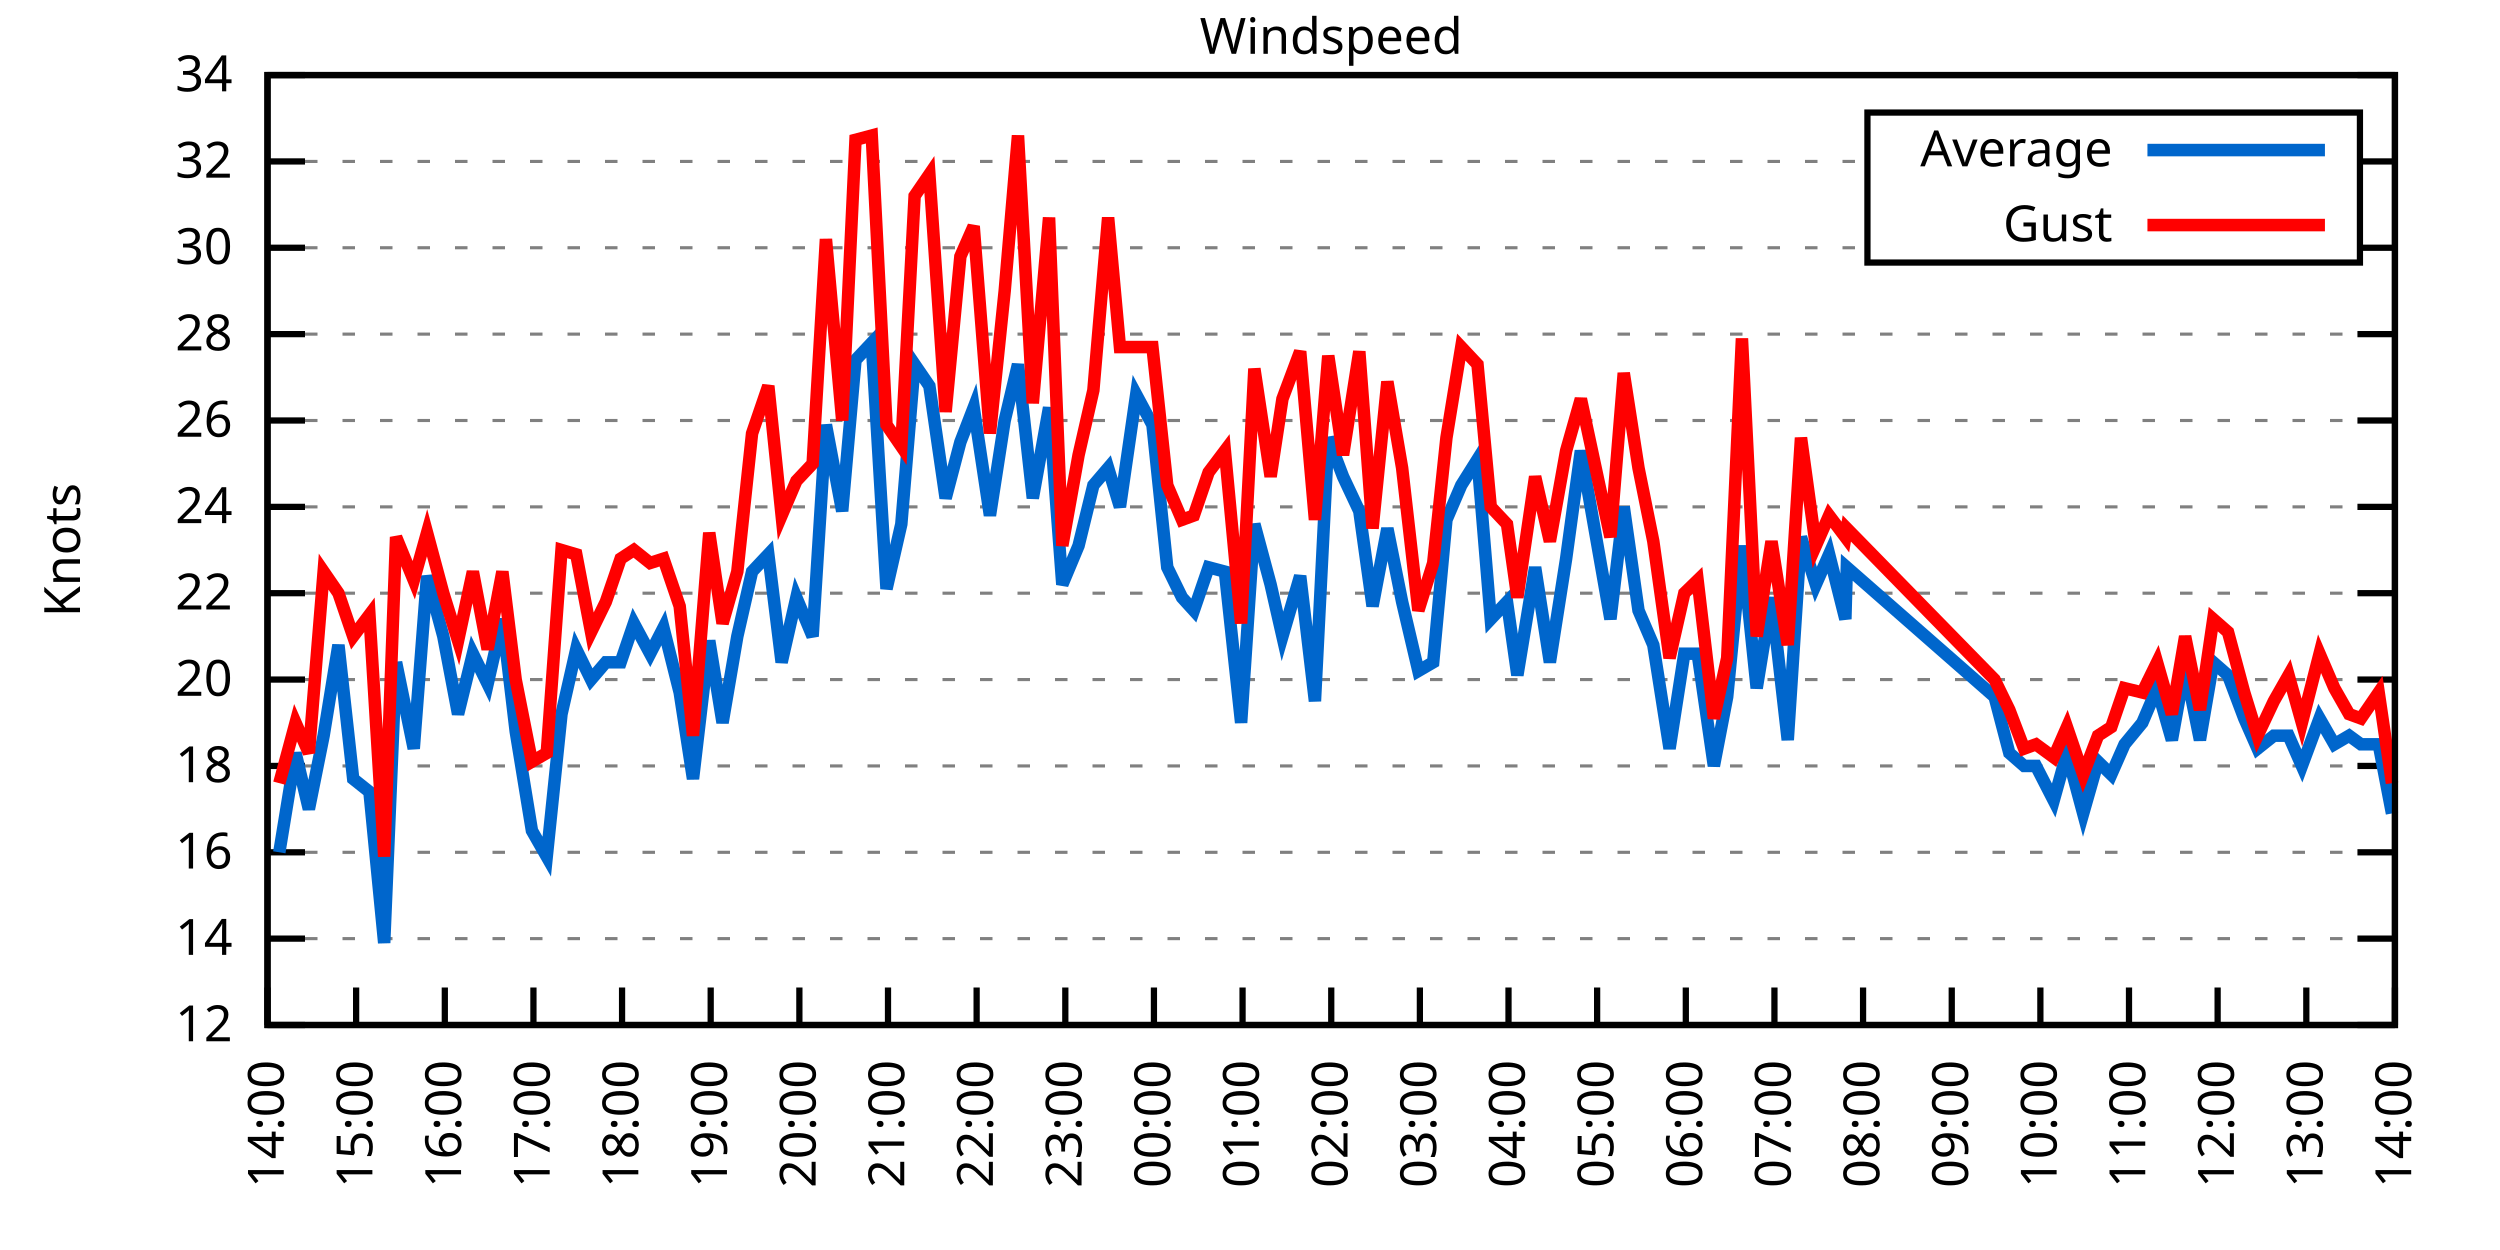
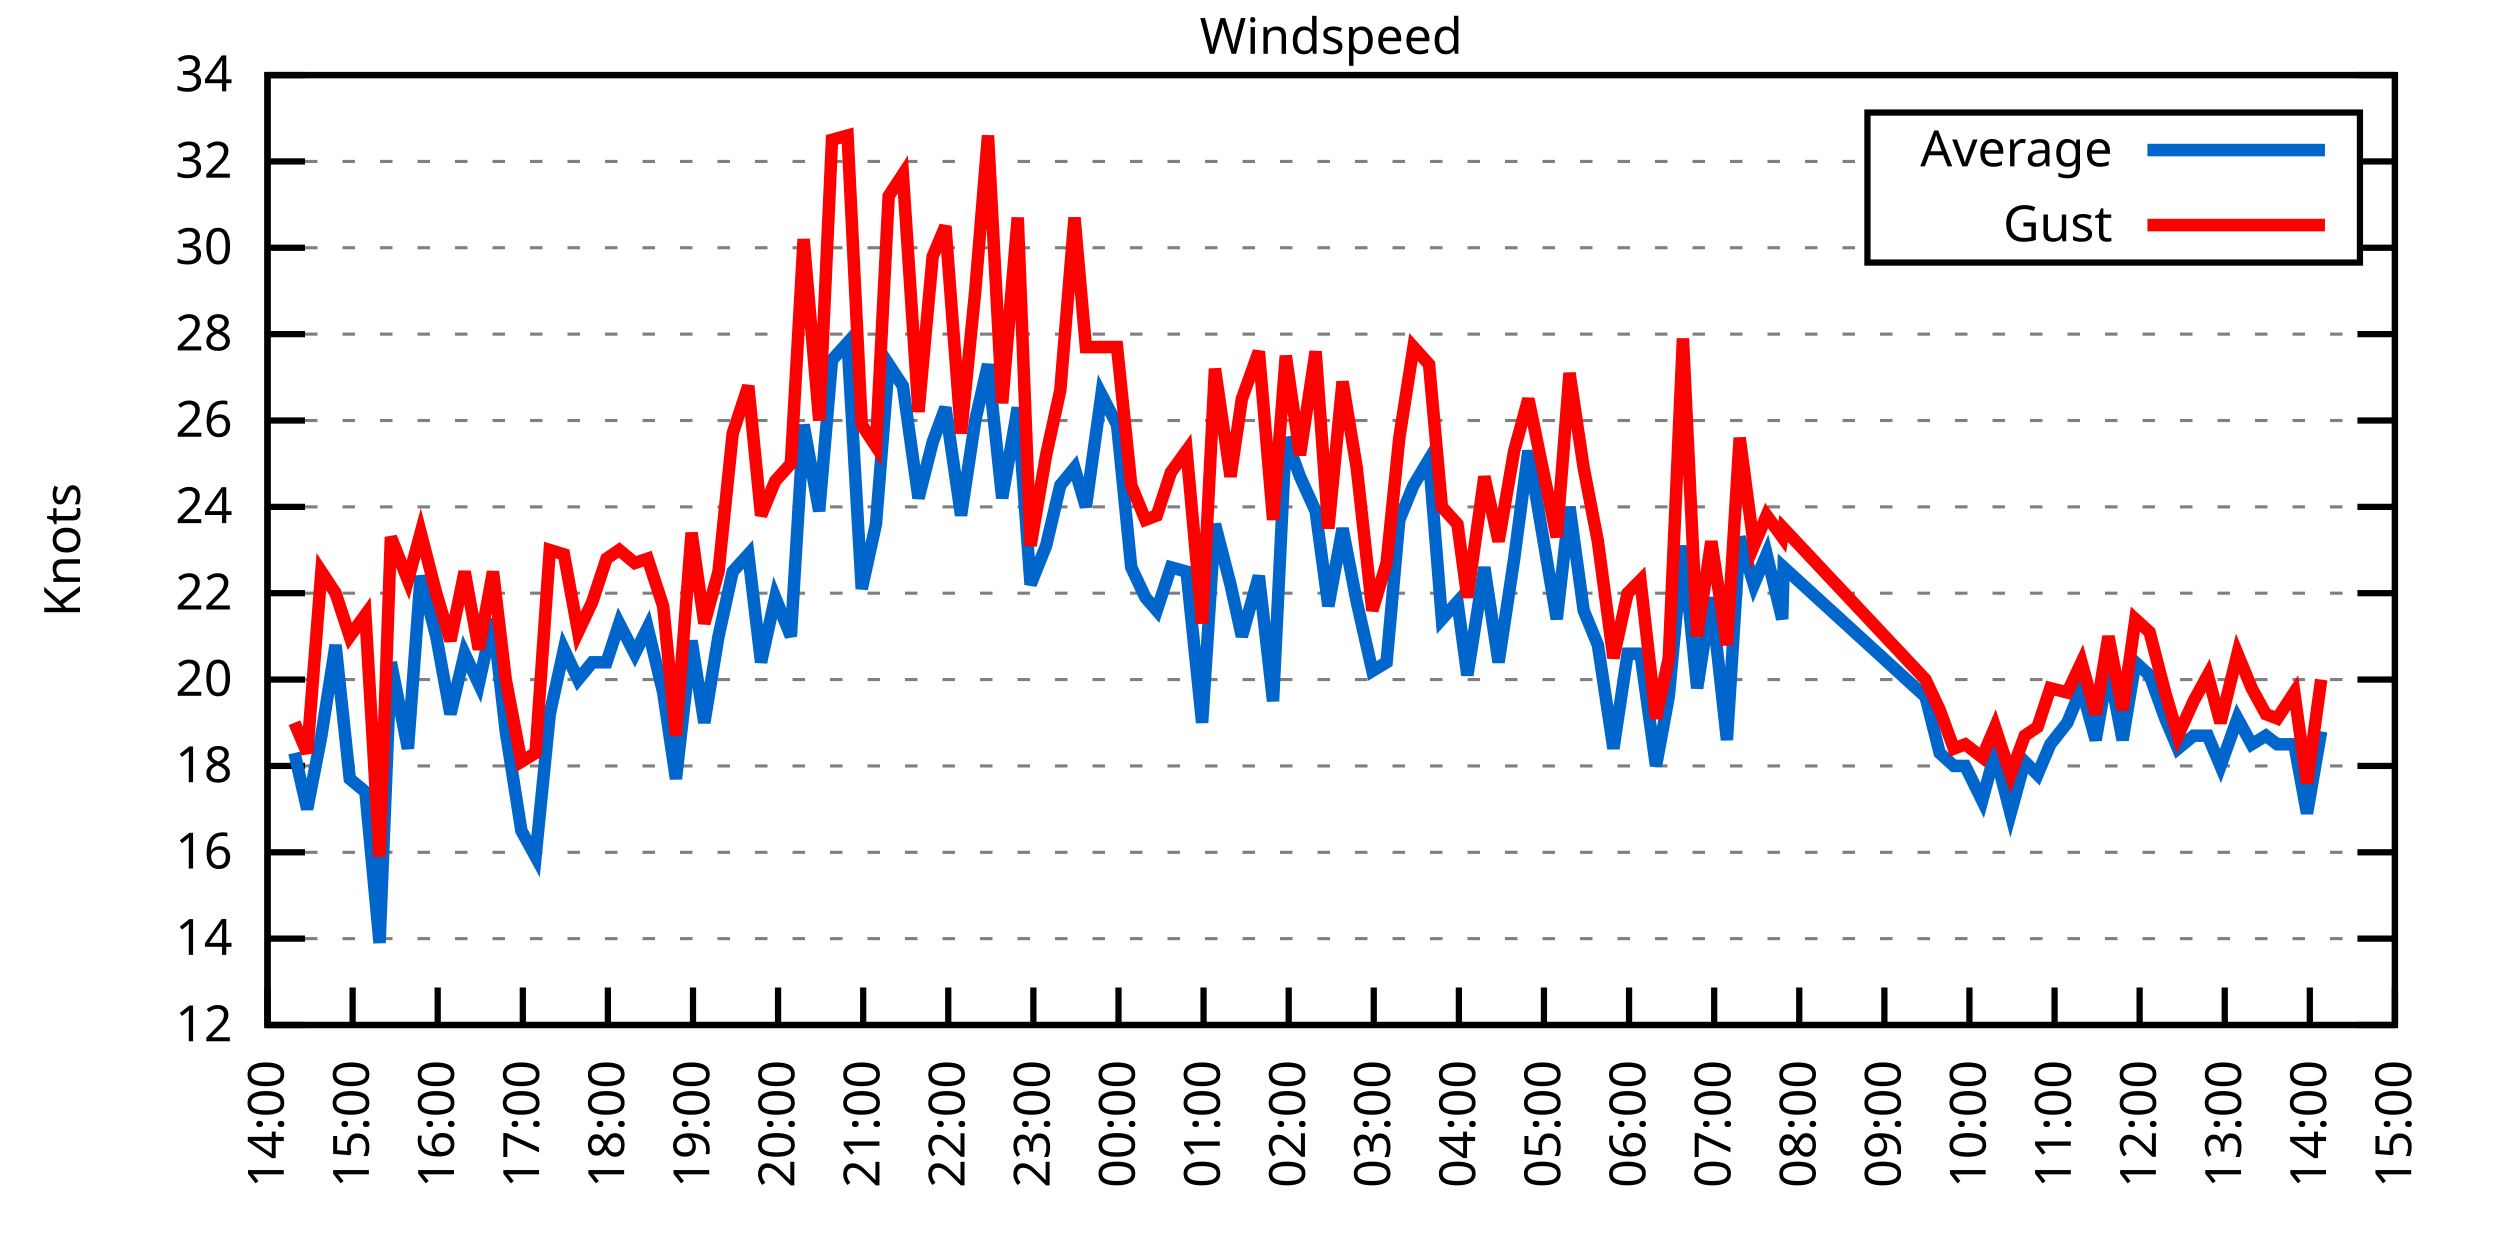
<svg xmlns="http://www.w3.org/2000/svg" xmlns:xlink="http://www.w3.org/1999/xlink" width="400" height="200" viewBox="0 0 400 200">
  <g id="gnuplot_canvas">
    <rect x="0" y="0" width="400" height="200" fill="none" />
    <defs>
      <circle id="gpDot" r="0.5" stroke-width="0.5" stroke="currentColor" />
      <path id="gpPt0" stroke-width="0.333" stroke="currentColor" d="M-1,0 h2 M0,-1 v2" />
      <path id="gpPt1" stroke-width="0.333" stroke="currentColor" d="M-1,-1 L1,1 M1,-1 L-1,1" />
      <path id="gpPt2" stroke-width="0.333" stroke="currentColor" d="M-1,0 L1,0 M0,-1 L0,1 M-1,-1 L1,1 M-1,1 L1,-1" />
      <rect id="gpPt3" stroke-width="0.333" stroke="currentColor" x="-1" y="-1" width="2" height="2" />
      <rect id="gpPt4" stroke-width="0.333" stroke="currentColor" fill="currentColor" x="-1" y="-1" width="2" height="2" />
      <circle id="gpPt5" stroke-width="0.333" stroke="currentColor" cx="0" cy="0" r="1" />
      <use xlink:href="#gpPt5" id="gpPt6" fill="currentColor" stroke="none" />
      <path id="gpPt7" stroke-width="0.333" stroke="currentColor" d="M0,-1.33 L-1.33,0.67 L1.33,0.67 z" />
      <use xlink:href="#gpPt7" id="gpPt8" fill="currentColor" stroke="none" />
      <use xlink:href="#gpPt7" id="gpPt9" stroke="currentColor" transform="rotate(180)" />
      <use xlink:href="#gpPt9" id="gpPt10" fill="currentColor" stroke="none" />
      <use xlink:href="#gpPt3" id="gpPt11" stroke="currentColor" transform="rotate(45)" />
      <use xlink:href="#gpPt11" id="gpPt12" fill="currentColor" stroke="none" />
      <path id="gpPt13" stroke-width="0.333" stroke="currentColor" d="M0,1.330 L1.265,0.411 L0.782,-1.067 L-0.782,-1.076 L-1.265,0.411 z" />
      <use xlink:href="#gpPt13" id="gpPt14" fill="currentColor" stroke="none" />
      <filter id="textbox" filterUnits="objectBoundingBox" x="0" y="0" height="1" width="1">
        <feFlood flood-color="white" flood-opacity="1" result="bgnd" />
        <feComposite in="SourceGraphic" in2="bgnd" operator="atop" />
      </filter>
      <filter id="greybox" filterUnits="objectBoundingBox" x="0" y="0" height="1" width="1">
        <feFlood flood-color="lightgrey" flood-opacity="1" result="grey" />
        <feComposite in="SourceGraphic" in2="grey" operator="atop" />
      </filter>
    </defs>
    <g fill="none" color="white" stroke="currentColor" stroke-width="1.00" stroke-linecap="butt" stroke-linejoin="miter">
</g>
    <g fill="none" color="black" stroke="currentColor" stroke-width="1.00" stroke-linecap="butt" stroke-linejoin="miter">
      <g stroke="none" shape-rendering="crispEdges">
        <polygon fill="rgb(255, 255, 255)" points="42.80,164.00 383.18,164.00 383.18,12.02 42.80,12.02 " />
      </g>
    </g>
    <g fill="none" color="black" stroke="currentColor" stroke-width="1.00" stroke-linecap="butt" stroke-linejoin="miter">
</g>
    <g fill="none" color="black" stroke="black" stroke-width="0.50" stroke-linecap="butt" stroke-linejoin="miter">
</g>
    <g fill="none" color="gray" stroke="currentColor" stroke-width="0.50" stroke-linecap="butt" stroke-linejoin="miter">
      <path stroke="gray" stroke-dasharray="2,4" class="gridline" d="M42.80,164.00 L383.19,164.00  " />
    </g>
    <g fill="none" color="gray" stroke="gray" stroke-width="1.00" stroke-linecap="butt" stroke-linejoin="miter">
</g>
    <g fill="none" color="black" stroke="currentColor" stroke-width="1.00" stroke-linecap="butt" stroke-linejoin="miter">
      <path stroke="black" d="M42.80,164.00 L48.80,164.00 M383.19,164.00 L377.19,164.00  " />
      <g transform="translate(37.20,166.60)" stroke="none" fill="black" font-family="Sans" font-size="8.00" text-anchor="end">
        <text>
          <tspan font-family="Sans"> 12</tspan>
        </text>
      </g>
    </g>
    <g fill="none" color="black" stroke="currentColor" stroke-width="1.00" stroke-linecap="butt" stroke-linejoin="miter">
</g>
    <g fill="none" color="black" stroke="black" stroke-width="0.50" stroke-linecap="butt" stroke-linejoin="miter">
</g>
    <g fill="none" color="gray" stroke="currentColor" stroke-width="0.50" stroke-linecap="butt" stroke-linejoin="miter">
      <path stroke="gray" stroke-dasharray="2,4" class="gridline" d="M42.80,150.18 L383.19,150.18  " />
    </g>
    <g fill="none" color="gray" stroke="gray" stroke-width="1.00" stroke-linecap="butt" stroke-linejoin="miter">
</g>
    <g fill="none" color="black" stroke="currentColor" stroke-width="1.00" stroke-linecap="butt" stroke-linejoin="miter">
      <path stroke="black" d="M42.80,150.18 L48.80,150.18 M383.19,150.18 L377.19,150.18  " />
      <g transform="translate(37.20,152.78)" stroke="none" fill="black" font-family="Sans" font-size="8.00" text-anchor="end">
        <text>
          <tspan font-family="Sans"> 14</tspan>
        </text>
      </g>
    </g>
    <g fill="none" color="black" stroke="currentColor" stroke-width="1.00" stroke-linecap="butt" stroke-linejoin="miter">
</g>
    <g fill="none" color="black" stroke="black" stroke-width="0.50" stroke-linecap="butt" stroke-linejoin="miter">
</g>
    <g fill="none" color="gray" stroke="currentColor" stroke-width="0.50" stroke-linecap="butt" stroke-linejoin="miter">
      <path stroke="gray" stroke-dasharray="2,4" class="gridline" d="M42.80,136.37 L383.19,136.37  " />
    </g>
    <g fill="none" color="gray" stroke="gray" stroke-width="1.00" stroke-linecap="butt" stroke-linejoin="miter">
</g>
    <g fill="none" color="black" stroke="currentColor" stroke-width="1.00" stroke-linecap="butt" stroke-linejoin="miter">
      <path stroke="black" d="M42.80,136.37 L48.80,136.37 M383.19,136.37 L377.19,136.37  " />
      <g transform="translate(37.20,138.97)" stroke="none" fill="black" font-family="Sans" font-size="8.00" text-anchor="end">
        <text>
          <tspan font-family="Sans"> 16</tspan>
        </text>
      </g>
    </g>
    <g fill="none" color="black" stroke="currentColor" stroke-width="1.00" stroke-linecap="butt" stroke-linejoin="miter">
</g>
    <g fill="none" color="black" stroke="black" stroke-width="0.50" stroke-linecap="butt" stroke-linejoin="miter">
</g>
    <g fill="none" color="gray" stroke="currentColor" stroke-width="0.50" stroke-linecap="butt" stroke-linejoin="miter">
      <path stroke="gray" stroke-dasharray="2,4" class="gridline" d="M42.80,122.55 L383.19,122.55  " />
    </g>
    <g fill="none" color="gray" stroke="gray" stroke-width="1.00" stroke-linecap="butt" stroke-linejoin="miter">
</g>
    <g fill="none" color="black" stroke="currentColor" stroke-width="1.00" stroke-linecap="butt" stroke-linejoin="miter">
      <path stroke="black" d="M42.80,122.55 L48.80,122.55 M383.19,122.55 L377.19,122.55  " />
      <g transform="translate(37.20,125.15)" stroke="none" fill="black" font-family="Sans" font-size="8.00" text-anchor="end">
        <text>
          <tspan font-family="Sans"> 18</tspan>
        </text>
      </g>
    </g>
    <g fill="none" color="black" stroke="currentColor" stroke-width="1.00" stroke-linecap="butt" stroke-linejoin="miter">
</g>
    <g fill="none" color="black" stroke="black" stroke-width="0.50" stroke-linecap="butt" stroke-linejoin="miter">
</g>
    <g fill="none" color="gray" stroke="currentColor" stroke-width="0.50" stroke-linecap="butt" stroke-linejoin="miter">
      <path stroke="gray" stroke-dasharray="2,4" class="gridline" d="M42.80,108.73 L383.19,108.73  " />
    </g>
    <g fill="none" color="gray" stroke="gray" stroke-width="1.00" stroke-linecap="butt" stroke-linejoin="miter">
</g>
    <g fill="none" color="black" stroke="currentColor" stroke-width="1.00" stroke-linecap="butt" stroke-linejoin="miter">
      <path stroke="black" d="M42.80,108.73 L48.80,108.73 M383.19,108.73 L377.19,108.73  " />
      <g transform="translate(37.20,111.33)" stroke="none" fill="black" font-family="Sans" font-size="8.00" text-anchor="end">
        <text>
          <tspan font-family="Sans"> 20</tspan>
        </text>
      </g>
    </g>
    <g fill="none" color="black" stroke="currentColor" stroke-width="1.00" stroke-linecap="butt" stroke-linejoin="miter">
</g>
    <g fill="none" color="black" stroke="black" stroke-width="0.50" stroke-linecap="butt" stroke-linejoin="miter">
</g>
    <g fill="none" color="gray" stroke="currentColor" stroke-width="0.50" stroke-linecap="butt" stroke-linejoin="miter">
      <path stroke="gray" stroke-dasharray="2,4" class="gridline" d="M42.80,94.91 L383.19,94.91  " />
    </g>
    <g fill="none" color="gray" stroke="gray" stroke-width="1.00" stroke-linecap="butt" stroke-linejoin="miter">
</g>
    <g fill="none" color="black" stroke="currentColor" stroke-width="1.00" stroke-linecap="butt" stroke-linejoin="miter">
      <path stroke="black" d="M42.80,94.91 L48.80,94.91 M383.19,94.91 L377.19,94.91  " />
      <g transform="translate(37.20,97.51)" stroke="none" fill="black" font-family="Sans" font-size="8.00" text-anchor="end">
        <text>
          <tspan font-family="Sans"> 22</tspan>
        </text>
      </g>
    </g>
    <g fill="none" color="black" stroke="currentColor" stroke-width="1.00" stroke-linecap="butt" stroke-linejoin="miter">
</g>
    <g fill="none" color="black" stroke="black" stroke-width="0.50" stroke-linecap="butt" stroke-linejoin="miter">
</g>
    <g fill="none" color="gray" stroke="currentColor" stroke-width="0.50" stroke-linecap="butt" stroke-linejoin="miter">
      <path stroke="gray" stroke-dasharray="2,4" class="gridline" d="M42.80,81.10 L383.19,81.10  " />
    </g>
    <g fill="none" color="gray" stroke="gray" stroke-width="1.00" stroke-linecap="butt" stroke-linejoin="miter">
</g>
    <g fill="none" color="black" stroke="currentColor" stroke-width="1.00" stroke-linecap="butt" stroke-linejoin="miter">
      <path stroke="black" d="M42.80,81.10 L48.80,81.10 M383.19,81.10 L377.19,81.10  " />
      <g transform="translate(37.20,83.70)" stroke="none" fill="black" font-family="Sans" font-size="8.00" text-anchor="end">
        <text>
          <tspan font-family="Sans"> 24</tspan>
        </text>
      </g>
    </g>
    <g fill="none" color="black" stroke="currentColor" stroke-width="1.00" stroke-linecap="butt" stroke-linejoin="miter">
</g>
    <g fill="none" color="black" stroke="black" stroke-width="0.50" stroke-linecap="butt" stroke-linejoin="miter">
</g>
    <g fill="none" color="gray" stroke="currentColor" stroke-width="0.50" stroke-linecap="butt" stroke-linejoin="miter">
      <path stroke="gray" stroke-dasharray="2,4" class="gridline" d="M42.80,67.28 L383.19,67.28  " />
    </g>
    <g fill="none" color="gray" stroke="gray" stroke-width="1.00" stroke-linecap="butt" stroke-linejoin="miter">
</g>
    <g fill="none" color="black" stroke="currentColor" stroke-width="1.00" stroke-linecap="butt" stroke-linejoin="miter">
      <path stroke="black" d="M42.80,67.28 L48.80,67.28 M383.19,67.28 L377.19,67.28  " />
      <g transform="translate(37.20,69.88)" stroke="none" fill="black" font-family="Sans" font-size="8.00" text-anchor="end">
        <text>
          <tspan font-family="Sans"> 26</tspan>
        </text>
      </g>
    </g>
    <g fill="none" color="black" stroke="currentColor" stroke-width="1.00" stroke-linecap="butt" stroke-linejoin="miter">
</g>
    <g fill="none" color="black" stroke="black" stroke-width="0.50" stroke-linecap="butt" stroke-linejoin="miter">
</g>
    <g fill="none" color="gray" stroke="currentColor" stroke-width="0.50" stroke-linecap="butt" stroke-linejoin="miter">
      <path stroke="gray" stroke-dasharray="2,4" class="gridline" d="M42.80,53.46 L383.19,53.46  " />
    </g>
    <g fill="none" color="gray" stroke="gray" stroke-width="1.00" stroke-linecap="butt" stroke-linejoin="miter">
</g>
    <g fill="none" color="black" stroke="currentColor" stroke-width="1.00" stroke-linecap="butt" stroke-linejoin="miter">
      <path stroke="black" d="M42.80,53.46 L48.80,53.46 M383.19,53.46 L377.19,53.46  " />
      <g transform="translate(37.20,56.06)" stroke="none" fill="black" font-family="Sans" font-size="8.00" text-anchor="end">
        <text>
          <tspan font-family="Sans"> 28</tspan>
        </text>
      </g>
    </g>
    <g fill="none" color="black" stroke="currentColor" stroke-width="1.00" stroke-linecap="butt" stroke-linejoin="miter">
</g>
    <g fill="none" color="black" stroke="black" stroke-width="0.50" stroke-linecap="butt" stroke-linejoin="miter">
</g>
    <g fill="none" color="gray" stroke="currentColor" stroke-width="0.50" stroke-linecap="butt" stroke-linejoin="miter">
      <path stroke="gray" stroke-dasharray="2,4" class="gridline" d="M42.80,39.64 L298.79,39.64 M377.59,39.64 L383.19,39.64  " />
    </g>
    <g fill="none" color="gray" stroke="gray" stroke-width="1.00" stroke-linecap="butt" stroke-linejoin="miter">
</g>
    <g fill="none" color="black" stroke="currentColor" stroke-width="1.00" stroke-linecap="butt" stroke-linejoin="miter">
      <path stroke="black" d="M42.80,39.64 L48.80,39.64 M383.19,39.64 L377.19,39.64  " />
      <g transform="translate(37.20,42.24)" stroke="none" fill="black" font-family="Sans" font-size="8.00" text-anchor="end">
        <text>
          <tspan font-family="Sans"> 30</tspan>
        </text>
      </g>
    </g>
    <g fill="none" color="black" stroke="currentColor" stroke-width="1.00" stroke-linecap="butt" stroke-linejoin="miter">
</g>
    <g fill="none" color="black" stroke="black" stroke-width="0.50" stroke-linecap="butt" stroke-linejoin="miter">
</g>
    <g fill="none" color="gray" stroke="currentColor" stroke-width="0.50" stroke-linecap="butt" stroke-linejoin="miter">
      <path stroke="gray" stroke-dasharray="2,4" class="gridline" d="M42.80,25.83 L298.79,25.83 M377.59,25.83 L383.19,25.83  " />
    </g>
    <g fill="none" color="gray" stroke="gray" stroke-width="1.00" stroke-linecap="butt" stroke-linejoin="miter">
</g>
    <g fill="none" color="black" stroke="currentColor" stroke-width="1.00" stroke-linecap="butt" stroke-linejoin="miter">
      <path stroke="black" d="M42.80,25.83 L48.80,25.83 M383.19,25.83 L377.19,25.83  " />
      <g transform="translate(37.20,28.43)" stroke="none" fill="black" font-family="Sans" font-size="8.00" text-anchor="end">
        <text>
          <tspan font-family="Sans"> 32</tspan>
        </text>
      </g>
    </g>
    <g fill="none" color="black" stroke="currentColor" stroke-width="1.00" stroke-linecap="butt" stroke-linejoin="miter">
</g>
    <g fill="none" color="black" stroke="black" stroke-width="0.50" stroke-linecap="butt" stroke-linejoin="miter">
</g>
    <g fill="none" color="gray" stroke="currentColor" stroke-width="0.50" stroke-linecap="butt" stroke-linejoin="miter">
      <path stroke="gray" stroke-dasharray="2,4" class="gridline" d="M42.80,12.01 L383.19,12.01  " />
    </g>
    <g fill="none" color="gray" stroke="gray" stroke-width="1.00" stroke-linecap="butt" stroke-linejoin="miter">
</g>
    <g fill="none" color="black" stroke="currentColor" stroke-width="1.00" stroke-linecap="butt" stroke-linejoin="miter">
      <path stroke="black" d="M42.80,12.01 L48.80,12.01 M383.19,12.01 L377.19,12.01  " />
      <g transform="translate(37.20,14.61)" stroke="none" fill="black" font-family="Sans" font-size="8.00" text-anchor="end">
        <text>
          <tspan font-family="Sans"> 34</tspan>
        </text>
      </g>
    </g>
    <g fill="none" color="black" stroke="currentColor" stroke-width="1.00" stroke-linecap="butt" stroke-linejoin="miter">
      <path stroke="black" d="M42.80,164.00 L42.80,158.00  " />
      <g transform="translate(45.40,169.60) rotate(270.00)" stroke="none" fill="black" font-family="Sans" font-size="8.00" text-anchor="end">
        <text>
          <tspan font-family="Sans">14:00</tspan>
        </text>
      </g>
    </g>
    <g fill="none" color="black" stroke="currentColor" stroke-width="1.00" stroke-linecap="butt" stroke-linejoin="miter">
-       <path stroke="black" d="M56.98,164.00 L56.98,158.00  " />
-       <g transform="translate(59.58,169.60) rotate(270.00)" stroke="none" fill="black" font-family="Sans" font-size="8.00" text-anchor="end">
+       <path stroke="black" d="M56.42,164.00 L56.42,158.00  " />
+       <g transform="translate(59.02,169.60) rotate(270.00)" stroke="none" fill="black" font-family="Sans" font-size="8.00" text-anchor="end">
        <text>
          <tspan font-family="Sans">15:00</tspan>
        </text>
      </g>
    </g>
    <g fill="none" color="black" stroke="currentColor" stroke-width="1.00" stroke-linecap="butt" stroke-linejoin="miter">
-       <path stroke="black" d="M71.17,164.00 L71.17,158.00  " />
-       <g transform="translate(73.77,169.60) rotate(270.00)" stroke="none" fill="black" font-family="Sans" font-size="8.00" text-anchor="end">
+       <path stroke="black" d="M70.03,164.00 L70.03,158.00  " />
+       <g transform="translate(72.63,169.60) rotate(270.00)" stroke="none" fill="black" font-family="Sans" font-size="8.00" text-anchor="end">
        <text>
          <tspan font-family="Sans">16:00</tspan>
        </text>
      </g>
    </g>
    <g fill="none" color="black" stroke="currentColor" stroke-width="1.00" stroke-linecap="butt" stroke-linejoin="miter">
-       <path stroke="black" d="M85.35,164.00 L85.35,158.00  " />
-       <g transform="translate(87.95,169.60) rotate(270.00)" stroke="none" fill="black" font-family="Sans" font-size="8.00" text-anchor="end">
+       <path stroke="black" d="M83.65,164.00 L83.65,158.00  " />
+       <g transform="translate(86.25,169.60) rotate(270.00)" stroke="none" fill="black" font-family="Sans" font-size="8.00" text-anchor="end">
        <text>
          <tspan font-family="Sans">17:00</tspan>
        </text>
      </g>
    </g>
    <g fill="none" color="black" stroke="currentColor" stroke-width="1.00" stroke-linecap="butt" stroke-linejoin="miter">
-       <path stroke="black" d="M99.53,164.00 L99.53,158.00  " />
-       <g transform="translate(102.13,169.60) rotate(270.00)" stroke="none" fill="black" font-family="Sans" font-size="8.00" text-anchor="end">
+       <path stroke="black" d="M97.26,164.00 L97.26,158.00  " />
+       <g transform="translate(99.86,169.60) rotate(270.00)" stroke="none" fill="black" font-family="Sans" font-size="8.00" text-anchor="end">
        <text>
          <tspan font-family="Sans">18:00</tspan>
        </text>
      </g>
    </g>
    <g fill="none" color="black" stroke="currentColor" stroke-width="1.00" stroke-linecap="butt" stroke-linejoin="miter">
-       <path stroke="black" d="M113.71,164.00 L113.71,158.00  " />
-       <g transform="translate(116.31,169.60) rotate(270.00)" stroke="none" fill="black" font-family="Sans" font-size="8.00" text-anchor="end">
+       <path stroke="black" d="M110.88,164.00 L110.88,158.00  " />
+       <g transform="translate(113.48,169.60) rotate(270.00)" stroke="none" fill="black" font-family="Sans" font-size="8.00" text-anchor="end">
        <text>
          <tspan font-family="Sans">19:00</tspan>
        </text>
      </g>
    </g>
    <g fill="none" color="black" stroke="currentColor" stroke-width="1.00" stroke-linecap="butt" stroke-linejoin="miter">
-       <path stroke="black" d="M127.90,164.00 L127.90,158.00  " />
-       <g transform="translate(130.50,169.60) rotate(270.00)" stroke="none" fill="black" font-family="Sans" font-size="8.00" text-anchor="end">
+       <path stroke="black" d="M124.49,164.00 L124.49,158.00  " />
+       <g transform="translate(127.09,169.60) rotate(270.00)" stroke="none" fill="black" font-family="Sans" font-size="8.00" text-anchor="end">
        <text>
          <tspan font-family="Sans">20:00</tspan>
        </text>
      </g>
    </g>
    <g fill="none" color="black" stroke="currentColor" stroke-width="1.00" stroke-linecap="butt" stroke-linejoin="miter">
-       <path stroke="black" d="M142.08,164.00 L142.08,158.00  " />
-       <g transform="translate(144.68,169.60) rotate(270.00)" stroke="none" fill="black" font-family="Sans" font-size="8.00" text-anchor="end">
+       <path stroke="black" d="M138.11,164.00 L138.11,158.00  " />
+       <g transform="translate(140.71,169.60) rotate(270.00)" stroke="none" fill="black" font-family="Sans" font-size="8.00" text-anchor="end">
        <text>
          <tspan font-family="Sans">21:00</tspan>
        </text>
      </g>
    </g>
    <g fill="none" color="black" stroke="currentColor" stroke-width="1.00" stroke-linecap="butt" stroke-linejoin="miter">
-       <path stroke="black" d="M156.26,164.00 L156.26,158.00  " />
-       <g transform="translate(158.86,169.60) rotate(270.00)" stroke="none" fill="black" font-family="Sans" font-size="8.00" text-anchor="end">
+       <path stroke="black" d="M151.72,164.00 L151.72,158.00  " />
+       <g transform="translate(154.32,169.60) rotate(270.00)" stroke="none" fill="black" font-family="Sans" font-size="8.00" text-anchor="end">
        <text>
          <tspan font-family="Sans">22:00</tspan>
        </text>
      </g>
    </g>
    <g fill="none" color="black" stroke="currentColor" stroke-width="1.00" stroke-linecap="butt" stroke-linejoin="miter">
-       <path stroke="black" d="M170.45,164.00 L170.45,158.00  " />
-       <g transform="translate(173.05,169.60) rotate(270.00)" stroke="none" fill="black" font-family="Sans" font-size="8.00" text-anchor="end">
+       <path stroke="black" d="M165.34,164.00 L165.34,158.00  " />
+       <g transform="translate(167.94,169.60) rotate(270.00)" stroke="none" fill="black" font-family="Sans" font-size="8.00" text-anchor="end">
        <text>
          <tspan font-family="Sans">23:00</tspan>
        </text>
      </g>
    </g>
    <g fill="none" color="black" stroke="currentColor" stroke-width="1.00" stroke-linecap="butt" stroke-linejoin="miter">
-       <path stroke="black" d="M184.63,164.00 L184.63,158.00  " />
-       <g transform="translate(187.23,169.60) rotate(270.00)" stroke="none" fill="black" font-family="Sans" font-size="8.00" text-anchor="end">
+       <path stroke="black" d="M178.96,164.00 L178.96,158.00  " />
+       <g transform="translate(181.56,169.60) rotate(270.00)" stroke="none" fill="black" font-family="Sans" font-size="8.00" text-anchor="end">
        <text>
          <tspan font-family="Sans">00:00</tspan>
        </text>
      </g>
    </g>
    <g fill="none" color="black" stroke="currentColor" stroke-width="1.00" stroke-linecap="butt" stroke-linejoin="miter">
-       <path stroke="black" d="M198.81,164.00 L198.81,158.00  " />
-       <g transform="translate(201.41,169.60) rotate(270.00)" stroke="none" fill="black" font-family="Sans" font-size="8.00" text-anchor="end">
+       <path stroke="black" d="M192.57,164.00 L192.57,158.00  " />
+       <g transform="translate(195.17,169.60) rotate(270.00)" stroke="none" fill="black" font-family="Sans" font-size="8.00" text-anchor="end">
        <text>
          <tspan font-family="Sans">01:00</tspan>
        </text>
      </g>
    </g>
    <g fill="none" color="black" stroke="currentColor" stroke-width="1.00" stroke-linecap="butt" stroke-linejoin="miter">
-       <path stroke="black" d="M213.00,164.00 L213.00,158.00  " />
-       <g transform="translate(215.60,169.60) rotate(270.00)" stroke="none" fill="black" font-family="Sans" font-size="8.00" text-anchor="end">
+       <path stroke="black" d="M206.19,164.00 L206.19,158.00  " />
+       <g transform="translate(208.79,169.60) rotate(270.00)" stroke="none" fill="black" font-family="Sans" font-size="8.00" text-anchor="end">
        <text>
          <tspan font-family="Sans">02:00</tspan>
        </text>
      </g>
    </g>
    <g fill="none" color="black" stroke="currentColor" stroke-width="1.00" stroke-linecap="butt" stroke-linejoin="miter">
-       <path stroke="black" d="M227.18,164.00 L227.18,158.00  " />
-       <g transform="translate(229.78,169.60) rotate(270.00)" stroke="none" fill="black" font-family="Sans" font-size="8.00" text-anchor="end">
+       <path stroke="black" d="M219.80,164.00 L219.80,158.00  " />
+       <g transform="translate(222.40,169.60) rotate(270.00)" stroke="none" fill="black" font-family="Sans" font-size="8.00" text-anchor="end">
        <text>
          <tspan font-family="Sans">03:00</tspan>
        </text>
      </g>
    </g>
    <g fill="none" color="black" stroke="currentColor" stroke-width="1.00" stroke-linecap="butt" stroke-linejoin="miter">
-       <path stroke="black" d="M241.36,164.00 L241.36,158.00  " />
-       <g transform="translate(243.96,169.60) rotate(270.00)" stroke="none" fill="black" font-family="Sans" font-size="8.00" text-anchor="end">
+       <path stroke="black" d="M233.42,164.00 L233.42,158.00  " />
+       <g transform="translate(236.02,169.60) rotate(270.00)" stroke="none" fill="black" font-family="Sans" font-size="8.00" text-anchor="end">
        <text>
          <tspan font-family="Sans">04:00</tspan>
        </text>
      </g>
    </g>
    <g fill="none" color="black" stroke="currentColor" stroke-width="1.00" stroke-linecap="butt" stroke-linejoin="miter">
-       <path stroke="black" d="M255.54,164.00 L255.54,158.00  " />
-       <g transform="translate(258.14,169.60) rotate(270.00)" stroke="none" fill="black" font-family="Sans" font-size="8.00" text-anchor="end">
+       <path stroke="black" d="M247.03,164.00 L247.03,158.00  " />
+       <g transform="translate(249.63,169.60) rotate(270.00)" stroke="none" fill="black" font-family="Sans" font-size="8.00" text-anchor="end">
        <text>
          <tspan font-family="Sans">05:00</tspan>
        </text>
      </g>
    </g>
    <g fill="none" color="black" stroke="currentColor" stroke-width="1.00" stroke-linecap="butt" stroke-linejoin="miter">
-       <path stroke="black" d="M269.73,164.00 L269.73,158.00  " />
-       <g transform="translate(272.33,169.60) rotate(270.00)" stroke="none" fill="black" font-family="Sans" font-size="8.00" text-anchor="end">
+       <path stroke="black" d="M260.65,164.00 L260.65,158.00  " />
+       <g transform="translate(263.25,169.60) rotate(270.00)" stroke="none" fill="black" font-family="Sans" font-size="8.00" text-anchor="end">
        <text>
          <tspan font-family="Sans">06:00</tspan>
        </text>
      </g>
    </g>
    <g fill="none" color="black" stroke="currentColor" stroke-width="1.00" stroke-linecap="butt" stroke-linejoin="miter">
-       <path stroke="black" d="M283.91,164.00 L283.91,158.00  " />
-       <g transform="translate(286.51,169.60) rotate(270.00)" stroke="none" fill="black" font-family="Sans" font-size="8.00" text-anchor="end">
+       <path stroke="black" d="M274.27,164.00 L274.27,158.00  " />
+       <g transform="translate(276.87,169.60) rotate(270.00)" stroke="none" fill="black" font-family="Sans" font-size="8.00" text-anchor="end">
        <text>
          <tspan font-family="Sans">07:00</tspan>
        </text>
      </g>
    </g>
    <g fill="none" color="black" stroke="currentColor" stroke-width="1.00" stroke-linecap="butt" stroke-linejoin="miter">
-       <path stroke="black" d="M298.09,164.00 L298.09,158.00  " />
-       <g transform="translate(300.69,169.60) rotate(270.00)" stroke="none" fill="black" font-family="Sans" font-size="8.00" text-anchor="end">
+       <path stroke="black" d="M287.88,164.00 L287.88,158.00  " />
+       <g transform="translate(290.48,169.60) rotate(270.00)" stroke="none" fill="black" font-family="Sans" font-size="8.00" text-anchor="end">
        <text>
          <tspan font-family="Sans">08:00</tspan>
        </text>
      </g>
    </g>
    <g fill="none" color="black" stroke="currentColor" stroke-width="1.00" stroke-linecap="butt" stroke-linejoin="miter">
-       <path stroke="black" d="M312.28,164.00 L312.28,158.00  " />
-       <g transform="translate(314.88,169.60) rotate(270.00)" stroke="none" fill="black" font-family="Sans" font-size="8.00" text-anchor="end">
+       <path stroke="black" d="M301.50,164.00 L301.50,158.00  " />
+       <g transform="translate(304.10,169.60) rotate(270.00)" stroke="none" fill="black" font-family="Sans" font-size="8.00" text-anchor="end">
        <text>
          <tspan font-family="Sans">09:00</tspan>
        </text>
      </g>
    </g>
    <g fill="none" color="black" stroke="currentColor" stroke-width="1.00" stroke-linecap="butt" stroke-linejoin="miter">
-       <path stroke="black" d="M326.46,164.00 L326.46,158.00  " />
-       <g transform="translate(329.06,169.60) rotate(270.00)" stroke="none" fill="black" font-family="Sans" font-size="8.00" text-anchor="end">
+       <path stroke="black" d="M315.11,164.00 L315.11,158.00  " />
+       <g transform="translate(317.71,169.60) rotate(270.00)" stroke="none" fill="black" font-family="Sans" font-size="8.00" text-anchor="end">
        <text>
          <tspan font-family="Sans">10:00</tspan>
        </text>
      </g>
    </g>
    <g fill="none" color="black" stroke="currentColor" stroke-width="1.00" stroke-linecap="butt" stroke-linejoin="miter">
-       <path stroke="black" d="M340.64,164.00 L340.64,158.00  " />
-       <g transform="translate(343.24,169.60) rotate(270.00)" stroke="none" fill="black" font-family="Sans" font-size="8.00" text-anchor="end">
+       <path stroke="black" d="M328.73,164.00 L328.73,158.00  " />
+       <g transform="translate(331.33,169.60) rotate(270.00)" stroke="none" fill="black" font-family="Sans" font-size="8.00" text-anchor="end">
        <text>
          <tspan font-family="Sans">11:00</tspan>
        </text>
      </g>
    </g>
    <g fill="none" color="black" stroke="currentColor" stroke-width="1.00" stroke-linecap="butt" stroke-linejoin="miter">
-       <path stroke="black" d="M354.82,164.00 L354.82,158.00  " />
-       <g transform="translate(357.42,169.60) rotate(270.00)" stroke="none" fill="black" font-family="Sans" font-size="8.00" text-anchor="end">
+       <path stroke="black" d="M342.34,164.00 L342.34,158.00  " />
+       <g transform="translate(344.94,169.60) rotate(270.00)" stroke="none" fill="black" font-family="Sans" font-size="8.00" text-anchor="end">
        <text>
          <tspan font-family="Sans">12:00</tspan>
        </text>
      </g>
    </g>
    <g fill="none" color="black" stroke="currentColor" stroke-width="1.00" stroke-linecap="butt" stroke-linejoin="miter">
-       <path stroke="black" d="M369.01,164.00 L369.01,158.00  " />
-       <g transform="translate(371.61,169.60) rotate(270.00)" stroke="none" fill="black" font-family="Sans" font-size="8.00" text-anchor="end">
+       <path stroke="black" d="M355.96,164.00 L355.96,158.00  " />
+       <g transform="translate(358.56,169.60) rotate(270.00)" stroke="none" fill="black" font-family="Sans" font-size="8.00" text-anchor="end">
        <text>
          <tspan font-family="Sans">13:00</tspan>
+         </text>
+       </g>
+     </g>
+     <g fill="none" color="black" stroke="currentColor" stroke-width="1.00" stroke-linecap="butt" stroke-linejoin="miter">
+       <path stroke="black" d="M369.57,164.00 L369.57,158.00  " />
+       <g transform="translate(372.17,169.60) rotate(270.00)" stroke="none" fill="black" font-family="Sans" font-size="8.00" text-anchor="end">
+         <text>
+           <tspan font-family="Sans">14:00</tspan>
        </text>
      </g>
    </g>
    <g fill="none" color="black" stroke="currentColor" stroke-width="1.00" stroke-linecap="butt" stroke-linejoin="miter">
      <path stroke="black" d="M383.19,164.00 L383.19,158.00  " />
      <g transform="translate(385.79,169.60) rotate(270.00)" stroke="none" fill="black" font-family="Sans" font-size="8.00" text-anchor="end">
        <text>
-           <tspan font-family="Sans">14:00</tspan>
+           <tspan font-family="Sans">15:00</tspan>
        </text>
      </g>
    </g>
    <g fill="none" color="black" stroke="currentColor" stroke-width="1.00" stroke-linecap="butt" stroke-linejoin="miter">
</g>
    <g fill="none" color="black" stroke="currentColor" stroke-width="1.00" stroke-linecap="butt" stroke-linejoin="miter">
      <path stroke="black" d="M42.80,12.01 L42.80,164.00 L383.19,164.00 L383.19,12.01 L42.80,12.01 Z  " />
    </g>
    <g fill="none" color="black" stroke="currentColor" stroke-width="1.00" stroke-linecap="butt" stroke-linejoin="miter">
</g>
    <g fill="none" color="black" stroke="currentColor" stroke-width="1.00" stroke-linecap="butt" stroke-linejoin="miter">
      <path stroke="black" d="M298.79,42.01 L298.79,18.01 L377.59,18.01 L377.59,42.01 L298.79,42.01 Z  " />
    </g>
    <g id="Windspeed_plot_1">
      <g fill="none" color="white" stroke="black" stroke-width="2.00" stroke-linecap="butt" stroke-linejoin="miter">
</g>
      <g fill="none" color="black" stroke="currentColor" stroke-width="2.00" stroke-linecap="butt" stroke-linejoin="miter">
        <g transform="translate(337.99,26.61)" stroke="none" fill="black" font-family="Sans" font-size="8.00" text-anchor="end">
          <text>
            <tspan font-family="Sans">Average</tspan>
          </text>
        </g>
      </g>
      <g fill="none" color="black" stroke="currentColor" stroke-width="2.00" stroke-linecap="butt" stroke-linejoin="miter">
-         <path stroke="rgb(  0, 102, 204)" d="M343.59,24.01 L371.99,24.01 M44.69,136.37 L47.29,120.48 L49.42,129.46 L51.78,117.71 L54.15,103.20 L56.51,124.62   L59.11,126.69 L61.47,150.87 L63.37,105.97 L66.20,119.78 L68.33,92.15 L70.93,101.82 L73.29,114.26 L75.66,104.59   L78.02,109.42 L80.38,99.06 L82.51,117.02 L85.11,132.91 L87.48,137.06 L89.84,114.26 L92.20,103.89 L94.57,108.73   L96.93,105.97 L99.30,105.97 L101.42,99.75 L104.02,104.59 L106.15,100.44 L108.75,110.80 L110.88,124.62 L113.48,102.51   L115.61,115.64 L117.97,101.82 L120.33,91.46 L122.93,88.70 L125.06,105.97 L127.42,95.60 L130.02,101.82 L132.15,67.97   L134.75,81.79 L136.88,57.61 L139.48,54.84 L141.84,94.22 L144.21,83.86 L146.34,58.30 L148.70,61.75 L151.30,79.71   L153.66,70.73 L155.79,65.21 L158.39,82.48 L160.75,67.28 L162.88,58.30 L165.25,79.71 L167.85,65.21 L169.97,93.53   L172.57,87.31 L174.94,77.64 L177.30,74.88 L179.19,81.10 L181.79,63.13 L184.39,67.97 L186.76,90.77 L189.12,95.60   L191.01,97.68 L193.38,90.77 L195.98,91.46 L198.58,115.64 L200.70,83.86 L203.30,93.53 L205.19,101.82 L208.03,92.15   L210.39,112.19 L212.52,70.04 L214.89,76.26 L217.49,81.79 L219.61,96.99 L221.98,84.55 L224.34,96.30 L226.94,107.35   L229.31,105.97 L231.43,83.17 L233.80,77.64 L236.40,73.50 L238.52,99.06 L241.12,96.30 L242.78,108.04 L245.62,90.77   L247.98,105.97 L250.58,89.39 L252.94,72.12 L257.67,99.06 L259.80,81.10 L262.16,97.68 L264.53,103.20 L267.13,119.78   L269.49,104.59 L271.62,104.59 L274.22,122.55 L276.35,111.49 L278.71,87.31 L281.07,110.11 L283.44,95.60 L286.04,118.40   L288.16,85.93 L290.53,93.53 L292.66,88.70 L295.26,99.06 L295.49,90.77 L319.13,111.49 L321.49,120.48 L323.86,122.55   L325.75,122.55 L328.59,128.08 L330.71,120.48 L333.31,130.15 L335.68,121.86 L337.80,123.93 L339.93,119.09 L342.77,115.64   L345.13,110.11 L347.50,118.40 L349.62,106.66 L351.99,118.40 L354.12,105.97 L356.48,108.04 L359.08,114.95 L361.21,119.78   L363.81,117.71 L366.17,117.71 L368.30,122.55 L371.13,114.95 L373.50,119.09 L375.86,117.71 L377.75,119.09 L380.59,119.09   L382.72,130.15  " />
+         <path stroke="rgb(  0, 102, 204)" d="M343.59,24.01 L371.99,24.01 M47.11,120.48 L49.15,129.46 L51.42,117.71 L53.69,103.20 L55.96,124.62 L58.46,126.69   L60.73,150.87 L62.54,105.97 L65.27,119.78 L67.31,92.15 L69.80,101.82 L72.07,114.26 L74.34,104.59 L76.61,109.42   L78.88,99.06 L80.92,117.02 L83.42,132.91 L85.69,137.06 L87.96,114.26 L90.23,103.89 L92.50,108.73 L94.77,105.97   L97.04,105.97 L99.08,99.75 L101.57,104.59 L103.62,100.44 L106.11,110.80 L108.15,124.62 L110.65,102.51 L112.69,115.64   L114.96,101.82 L117.23,91.46 L119.73,88.70 L121.77,105.97 L124.04,95.60 L126.54,101.82 L128.58,67.97 L131.07,81.79   L133.12,57.61 L135.61,54.84 L137.88,94.22 L140.15,83.86 L142.19,58.30 L144.46,61.75 L146.96,79.71 L149.23,70.73   L151.27,65.21 L153.77,82.48 L156.04,67.28 L158.08,58.30 L160.35,79.71 L162.84,65.21 L164.89,93.53 L167.38,87.31   L169.65,77.64 L171.92,74.88 L173.74,81.10 L176.23,63.13 L178.73,67.97 L181.00,90.77 L183.27,95.60 L185.08,97.68   L187.35,90.77 L189.85,91.46 L192.34,115.64 L194.39,83.86 L196.88,93.53 L198.70,101.82 L201.42,92.15 L203.69,112.19   L205.73,70.04 L208.00,76.26 L210.50,81.79 L212.54,96.99 L214.81,84.55 L217.08,96.30 L219.58,107.35 L221.85,105.97   L223.89,83.17 L226.16,77.64 L228.65,73.50 L230.70,99.06 L233.19,96.30 L234.78,108.04 L237.50,90.77 L239.77,105.97   L242.27,89.39 L244.54,72.12 L249.08,99.06 L251.12,81.10 L253.39,97.68 L255.66,103.20 L258.15,119.78 L260.42,104.59   L262.47,104.59 L264.96,122.55 L267.00,111.49 L269.27,87.31 L271.54,110.11 L273.81,95.60 L276.31,118.40 L278.35,85.93   L280.62,93.53 L282.66,88.70 L285.16,99.06 L285.38,90.77 L308.08,111.49 L310.35,120.48 L312.62,122.55 L314.43,122.55   L317.15,128.08 L319.20,120.48 L321.69,130.15 L323.96,121.86 L326.00,123.93 L328.05,119.09 L330.77,115.64 L333.04,110.11   L335.31,118.40 L337.35,106.66 L339.62,118.40 L341.66,105.97 L343.93,108.04 L346.43,114.95 L348.47,119.78 L350.97,117.71   L353.24,117.71 L355.28,122.55 L358.00,114.95 L360.27,119.09 L362.54,117.71 L364.36,119.09 L367.08,119.09 L369.12,130.15   L371.39,117.02  " />
      </g>
    </g>
    <g id="Windspeed_plot_2">
      <g fill="none" color="black" stroke="currentColor" stroke-width="2.00" stroke-linecap="butt" stroke-linejoin="miter">
        <g transform="translate(337.99,38.61)" stroke="none" fill="black" font-family="Sans" font-size="8.00" text-anchor="end">
          <text>
            <tspan font-family="Sans">Gust</tspan>
          </text>
        </g>
      </g>
      <g fill="none" color="black" stroke="currentColor" stroke-width="2.00" stroke-linecap="butt" stroke-linejoin="miter">
-         <path stroke="rgb(255,   0,   0)" d="M343.59,36.01 L371.99,36.01 M44.69,125.31 L47.29,115.64 L49.42,120.48 L51.78,91.46 L54.15,94.91 L56.51,101.82   L59.11,98.37 L61.47,137.06 L63.37,85.93 L66.20,92.84 L68.33,85.24 L70.93,94.91 L73.29,102.51 L75.66,91.46   L78.02,103.89 L80.38,91.46 L82.51,108.73 L85.11,121.86 L87.48,120.48 L89.84,88.00 L92.20,88.70 L94.57,101.13   L96.93,96.30 L99.30,89.39 L101.42,88.00 L104.02,90.08 L106.15,89.39 L108.75,96.99 L110.88,117.71 L113.48,85.24   L115.61,99.75 L117.97,91.46 L120.33,69.35 L122.93,61.75 L125.06,82.48 L127.42,76.95 L130.02,74.19 L132.15,38.26   L134.75,67.28 L136.88,22.37 L139.48,21.68 L141.84,67.97 L144.21,71.42 L146.34,31.35 L148.70,27.90 L151.30,65.90   L153.66,41.03 L155.79,36.19 L158.39,69.35 L160.75,46.55 L162.88,21.68 L165.25,64.52 L167.85,34.81 L169.97,87.31   L172.57,72.81 L174.94,62.44 L177.30,34.81 L179.19,55.53 L181.79,55.53 L184.39,55.53 L186.76,77.64 L189.12,83.17   L191.01,82.48 L193.38,75.57 L195.98,72.12 L198.58,99.75 L200.70,58.99 L203.30,76.26 L205.19,63.82 L208.03,56.23   L210.39,83.17 L212.52,56.92 L214.89,72.81 L217.49,56.23 L219.61,84.55 L221.98,61.06 L224.34,74.88 L226.94,97.68   L229.31,90.08 L231.43,70.04 L233.80,55.53 L236.40,58.30 L238.52,81.10 L241.12,83.86 L242.78,95.60 L245.62,76.26   L247.98,86.62 L250.58,72.12 L252.94,63.82 L257.67,85.93 L259.80,59.68 L262.16,74.88 L264.53,86.62 L267.13,105.28   L269.49,94.91 L271.62,92.84 L274.22,114.95 L276.35,105.28 L278.71,54.15 L281.07,101.82 L283.44,86.62 L286.04,103.20   L288.16,70.04 L290.53,87.31 L292.66,82.48 L295.26,85.93 L295.49,84.55 L319.13,108.73 L321.49,113.57 L323.86,119.78   L325.75,119.09 L328.59,121.17 L330.71,116.33 L333.31,123.93 L335.68,117.71 L337.80,116.33 L339.93,110.11 L342.77,110.80   L345.13,105.97 L347.50,114.26 L349.62,101.82 L351.99,113.57 L354.12,99.06 L356.48,101.13 L359.08,110.80 L361.21,117.71   L363.81,112.19 L366.17,108.04 L368.30,115.64 L371.13,104.59 L373.50,110.11 L375.86,114.26 L377.75,114.95 L380.59,110.80   L382.72,125.31  " />
+         <path stroke="rgb(255,   0,   0)" d="M343.59,36.01 L371.99,36.01 M47.11,115.64 L49.15,120.48 L51.42,91.46 L53.69,94.91 L55.96,101.82 L58.46,98.37   L60.73,137.06 L62.54,85.93 L65.27,92.84 L67.31,85.24 L69.80,94.91 L72.07,102.51 L74.34,91.46 L76.61,103.89   L78.88,91.46 L80.92,108.73 L83.42,121.86 L85.69,120.48 L87.96,88.00 L90.23,88.70 L92.50,101.13 L94.77,96.30   L97.04,89.39 L99.08,88.00 L101.57,90.08 L103.62,89.39 L106.11,96.99 L108.15,117.71 L110.65,85.24 L112.69,99.75   L114.96,91.46 L117.23,69.35 L119.73,61.75 L121.77,82.48 L124.04,76.95 L126.54,74.19 L128.58,38.26 L131.07,67.28   L133.12,22.37 L135.61,21.68 L137.88,67.97 L140.15,71.42 L142.19,31.35 L144.46,27.90 L146.96,65.90 L149.23,41.03   L151.27,36.19 L153.77,69.35 L156.04,46.55 L158.08,21.68 L160.35,64.52 L162.84,34.81 L164.89,87.31 L167.38,72.81   L169.65,62.44 L171.92,34.81 L173.74,55.53 L176.23,55.53 L178.73,55.53 L181.00,77.64 L183.27,83.17 L185.08,82.48   L187.35,75.57 L189.85,72.12 L192.34,99.75 L194.39,58.99 L196.88,76.26 L198.70,63.82 L201.42,56.23 L203.69,83.17   L205.73,56.92 L208.00,72.81 L210.50,56.23 L212.54,84.55 L214.81,61.06 L217.08,74.88 L219.58,97.68 L221.85,90.08   L223.89,70.04 L226.16,55.53 L228.65,58.30 L230.70,81.10 L233.19,83.86 L234.78,95.60 L237.50,76.26 L239.77,86.62   L242.27,72.12 L244.54,63.82 L249.08,85.93 L251.12,59.68 L253.39,74.88 L255.66,86.62 L258.15,105.28 L260.42,94.91   L262.47,92.84 L264.96,114.95 L267.00,105.28 L269.27,54.15 L271.54,101.82 L273.81,86.62 L276.31,103.20 L278.35,70.04   L280.62,87.31 L282.66,82.48 L285.16,85.93 L285.38,84.55 L308.08,108.73 L310.35,113.57 L312.62,119.78 L314.43,119.09   L317.15,121.17 L319.20,116.33 L321.69,123.93 L323.96,117.71 L326.00,116.33 L328.05,110.11 L330.77,110.80 L333.04,105.97   L335.31,114.26 L337.35,101.82 L339.62,113.57 L341.66,99.06 L343.93,101.13 L346.43,110.80 L348.47,117.71 L350.97,112.19   L353.24,108.04 L355.28,115.64 L358.00,104.59 L360.27,110.11 L362.54,114.26 L364.36,114.95 L367.08,110.80 L369.12,125.31   L371.39,108.73  " />
      </g>
    </g>
    <g fill="none" color="black" stroke="currentColor" stroke-width="2.00" stroke-linecap="butt" stroke-linejoin="miter">
</g>
    <g fill="none" color="black" stroke="black" stroke-width="1.00" stroke-linecap="butt" stroke-linejoin="miter">
</g>
    <g fill="none" color="black" stroke="currentColor" stroke-width="1.00" stroke-linecap="butt" stroke-linejoin="miter">
      <path stroke="black" d="M42.80,12.01 L42.80,164.00 L383.19,164.00 L383.19,12.01 L42.80,12.01 Z  " />
      <g transform="translate(12.80,88.01) rotate(270.00)" stroke="none" fill="black" font-family="Sans" font-size="8.00" text-anchor="middle">
        <text>
          <tspan font-family="Sans">Knots</tspan>
        </text>
      </g>
    </g>
    <g fill="none" color="black" stroke="currentColor" stroke-width="1.00" stroke-linecap="butt" stroke-linejoin="miter">
</g>
    <g fill="none" color="black" stroke="currentColor" stroke-width="1.00" stroke-linecap="butt" stroke-linejoin="miter">
      <g transform="translate(212.99,8.61)" stroke="none" fill="black" font-family="Sans" font-size="8.00" text-anchor="middle">
        <text>
          <tspan font-family="Sans">Windspeed</tspan>
        </text>
      </g>
    </g>
    <g fill="none" color="black" stroke="currentColor" stroke-width="1.00" stroke-linecap="butt" stroke-linejoin="miter">
</g>
  </g>
</svg>
